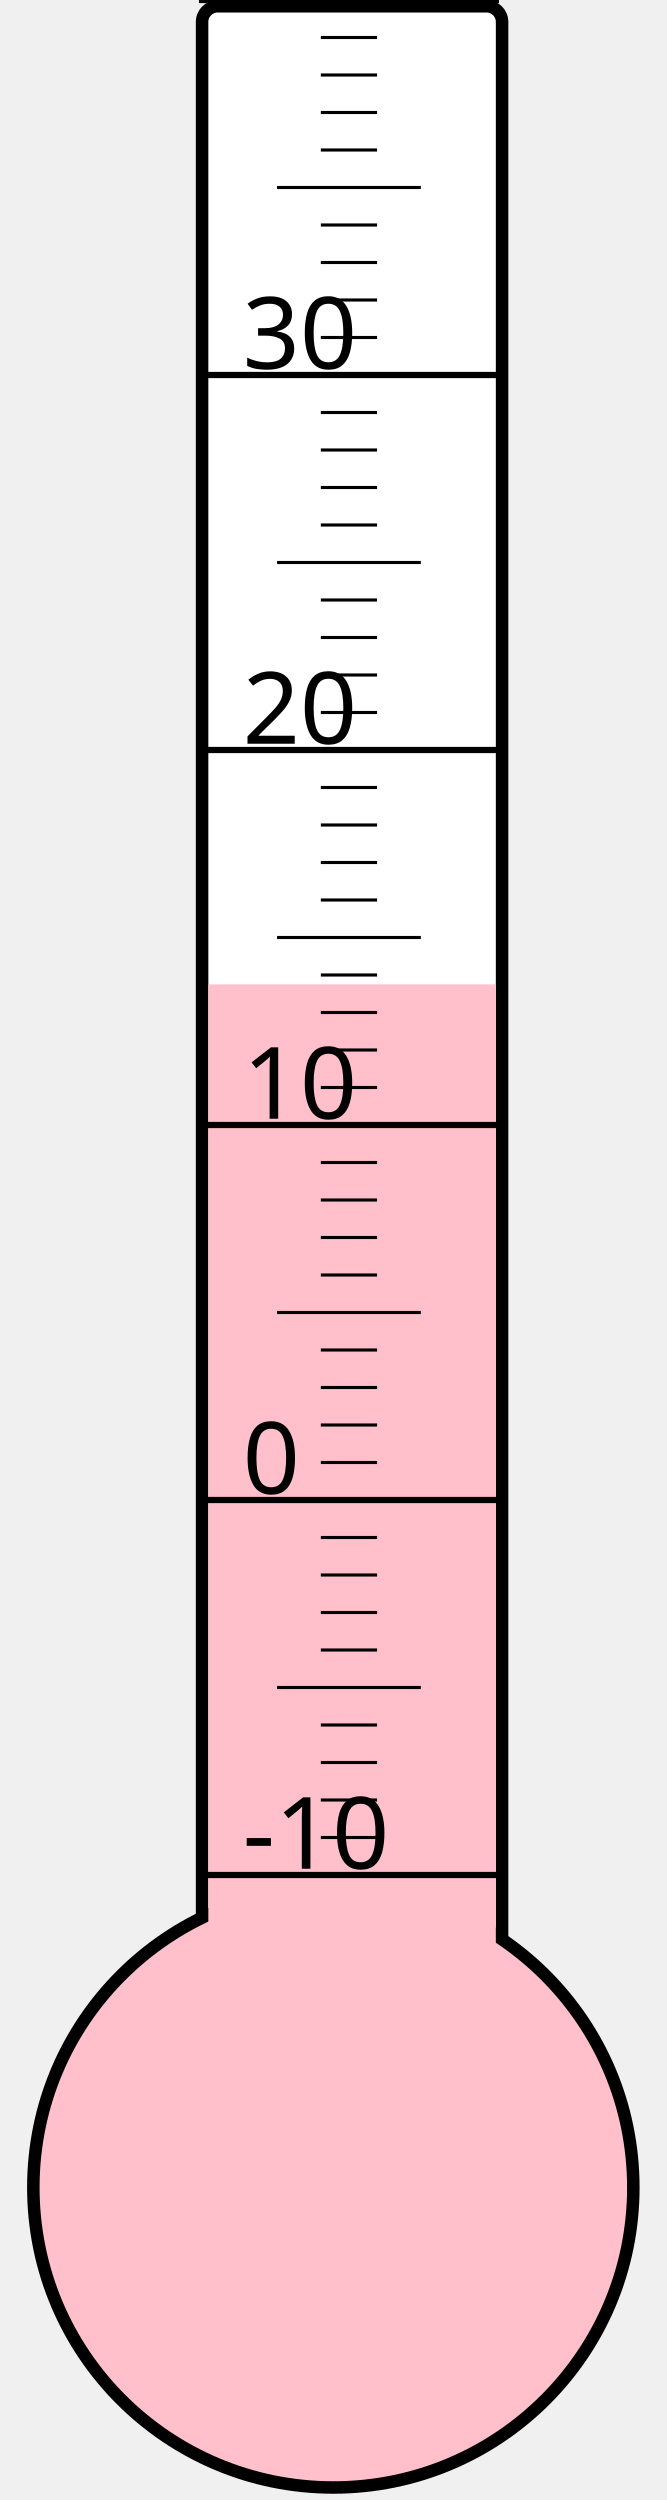
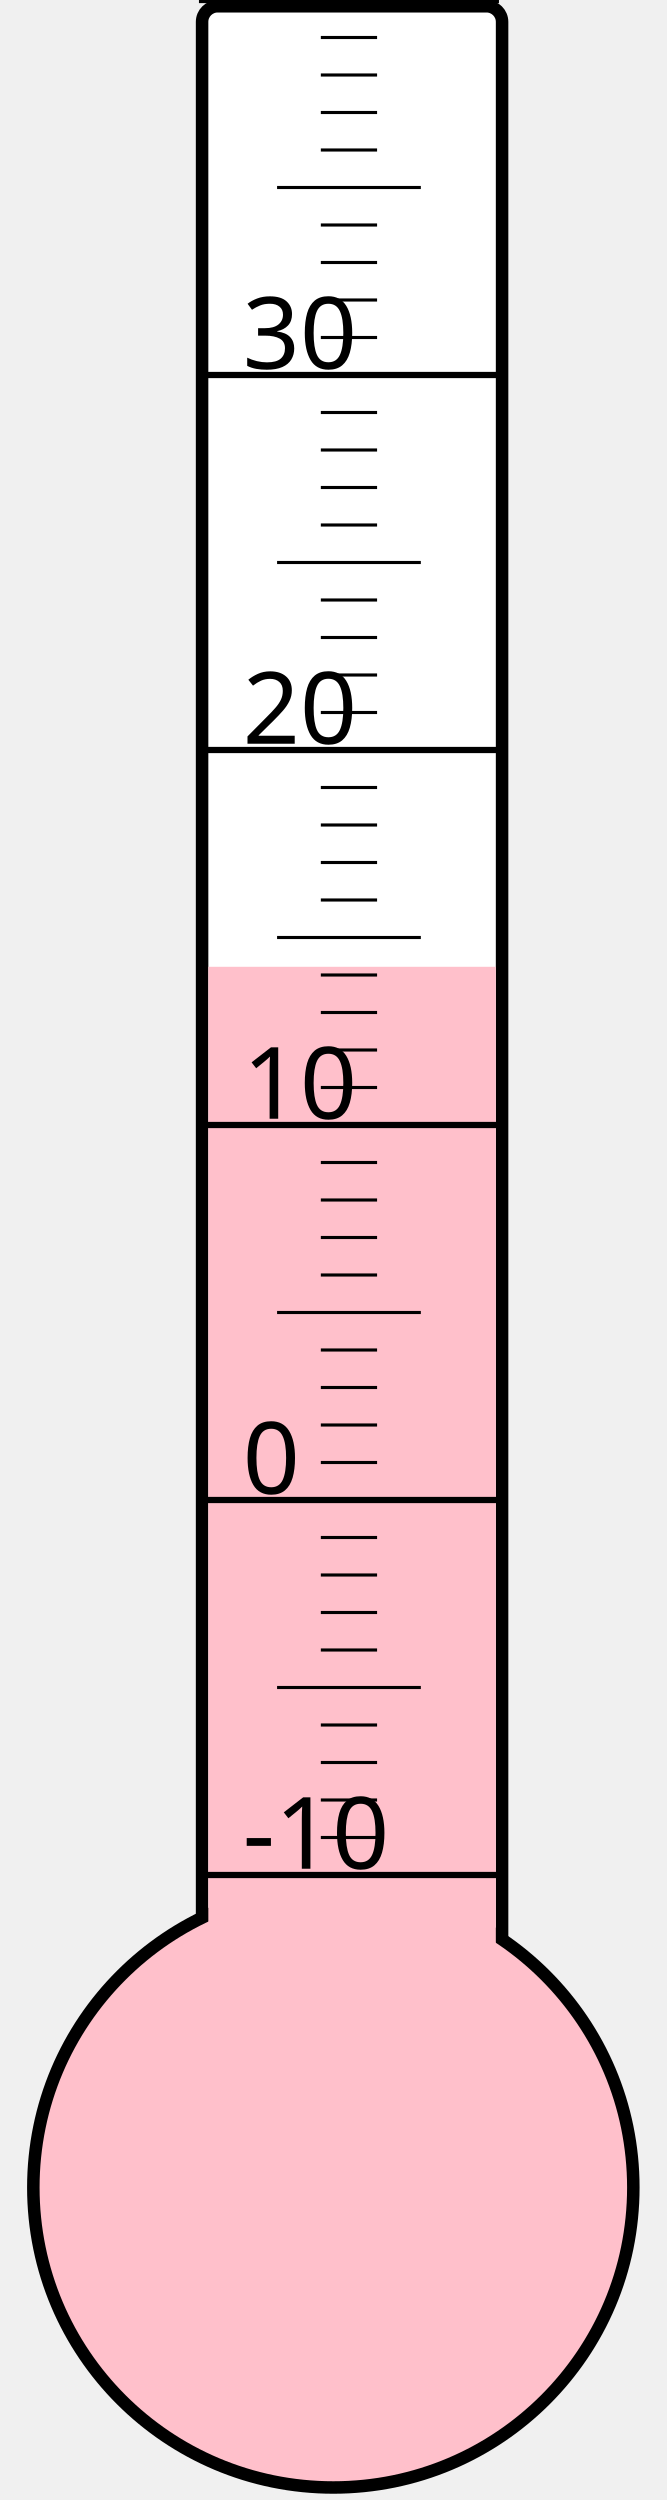
<svg xmlns="http://www.w3.org/2000/svg" width="40px" height="150px" viewBox="0 0 200 800">
  <rect width="200" height="800" x="0" y="0" style="fill: #ffffeb; fill-opacity: 0;" />
  <rect width="96" height="680" x="58" y="2" rx="5" ry="5" style="fill: white; fill-opacity: 1; stroke: black; stroke-width: 4;" />
  <circle cx="100" cy="700" r="96" style="fill: pink; stroke: black; stroke-width: 4;" />
-   <rect width="92" height="385.0" x="60" y="315.0" style="fill: pink; fill-opacity: 1; stroke-width: 0;" />
+   <rect width="92" height="390.625" x="60" y="309.375" style="fill: pink; fill-opacity: 1; stroke-width: 0;" />
  <text x="71" y="598" style="font-family: sans-serif; font-size: 24pt;">-10</text>
  <text x="71" y="478" style="font-family: sans-serif; font-size: 24pt;">0</text>
  <text x="71" y="358" style="font-family: sans-serif; font-size: 24pt;">10</text>
  <text x="71" y="238" style="font-family: sans-serif; font-size: 24pt;">20</text>
  <text x="71" y="118" style="font-family: sans-serif; font-size: 24pt;">30</text>
  <g style="stroke: black;">
    <line x1="57" y1="600" x2="153" y2="600" style="stroke-width: 2;" />
    <line x1="96" y1="588" x2="114" y2="588" style="stroke-width: 1;" />
    <line x1="96" y1="576" x2="114" y2="576" style="stroke-width: 1;" />
    <line x1="96" y1="564" x2="114" y2="564" style="stroke-width: 1;" />
    <line x1="96" y1="552" x2="114" y2="552" style="stroke-width: 1;" />
    <line x1="82" y1="540" x2="128" y2="540" style="stroke-width: 1;" />
    <line x1="96" y1="528" x2="114" y2="528" style="stroke-width: 1;" />
    <line x1="96" y1="516" x2="114" y2="516" style="stroke-width: 1;" />
    <line x1="96" y1="504" x2="114" y2="504" style="stroke-width: 1;" />
    <line x1="96" y1="492" x2="114" y2="492" style="stroke-width: 1;" />
    <line x1="57" y1="480" x2="153" y2="480" style="stroke-width: 2;" />
    <line x1="96" y1="468" x2="114" y2="468" style="stroke-width: 1;" />
    <line x1="96" y1="456" x2="114" y2="456" style="stroke-width: 1;" />
    <line x1="96" y1="444" x2="114" y2="444" style="stroke-width: 1;" />
    <line x1="96" y1="432" x2="114" y2="432" style="stroke-width: 1;" />
    <line x1="82" y1="420" x2="128" y2="420" style="stroke-width: 1;" />
    <line x1="96" y1="408" x2="114" y2="408" style="stroke-width: 1;" />
    <line x1="96" y1="396" x2="114" y2="396" style="stroke-width: 1;" />
    <line x1="96" y1="384" x2="114" y2="384" style="stroke-width: 1;" />
    <line x1="96" y1="372" x2="114" y2="372" style="stroke-width: 1;" />
    <line x1="57" y1="360" x2="153" y2="360" style="stroke-width: 2;" />
    <line x1="96" y1="348" x2="114" y2="348" style="stroke-width: 1;" />
    <line x1="96" y1="336" x2="114" y2="336" style="stroke-width: 1;" />
    <line x1="96" y1="324" x2="114" y2="324" style="stroke-width: 1;" />
    <line x1="96" y1="312" x2="114" y2="312" style="stroke-width: 1;" />
    <line x1="82" y1="300" x2="128" y2="300" style="stroke-width: 1;" />
    <line x1="96" y1="288" x2="114" y2="288" style="stroke-width: 1;" />
    <line x1="96" y1="276" x2="114" y2="276" style="stroke-width: 1;" />
    <line x1="96" y1="264" x2="114" y2="264" style="stroke-width: 1;" />
    <line x1="96" y1="252" x2="114" y2="252" style="stroke-width: 1;" />
    <line x1="57" y1="240" x2="153" y2="240" style="stroke-width: 2;" />
    <line x1="96" y1="228" x2="114" y2="228" style="stroke-width: 1;" />
    <line x1="96" y1="216" x2="114" y2="216" style="stroke-width: 1;" />
    <line x1="96" y1="204" x2="114" y2="204" style="stroke-width: 1;" />
    <line x1="96" y1="192" x2="114" y2="192" style="stroke-width: 1;" />
    <line x1="82" y1="180" x2="128" y2="180" style="stroke-width: 1;" />
    <line x1="96" y1="168" x2="114" y2="168" style="stroke-width: 1;" />
    <line x1="96" y1="156" x2="114" y2="156" style="stroke-width: 1;" />
    <line x1="96" y1="144" x2="114" y2="144" style="stroke-width: 1;" />
    <line x1="96" y1="132" x2="114" y2="132" style="stroke-width: 1;" />
    <line x1="57" y1="120" x2="153" y2="120" style="stroke-width: 2;" />
    <line x1="96" y1="108" x2="114" y2="108" style="stroke-width: 1;" />
    <line x1="96" y1="96" x2="114" y2="96" style="stroke-width: 1;" />
    <line x1="96" y1="84" x2="114" y2="84" style="stroke-width: 1;" />
    <line x1="96" y1="72" x2="114" y2="72" style="stroke-width: 1;" />
    <line x1="82" y1="60" x2="128" y2="60" style="stroke-width: 1;" />
    <line x1="96" y1="48" x2="114" y2="48" style="stroke-width: 1;" />
    <line x1="96" y1="36" x2="114" y2="36" style="stroke-width: 1;" />
    <line x1="96" y1="24" x2="114" y2="24" style="stroke-width: 1;" />
    <line x1="96" y1="12" x2="114" y2="12" style="stroke-width: 1;" />
    <line x1="57" y1="0" x2="153" y2="0" style="stroke-width: 2;" />
  </g>
</svg>
